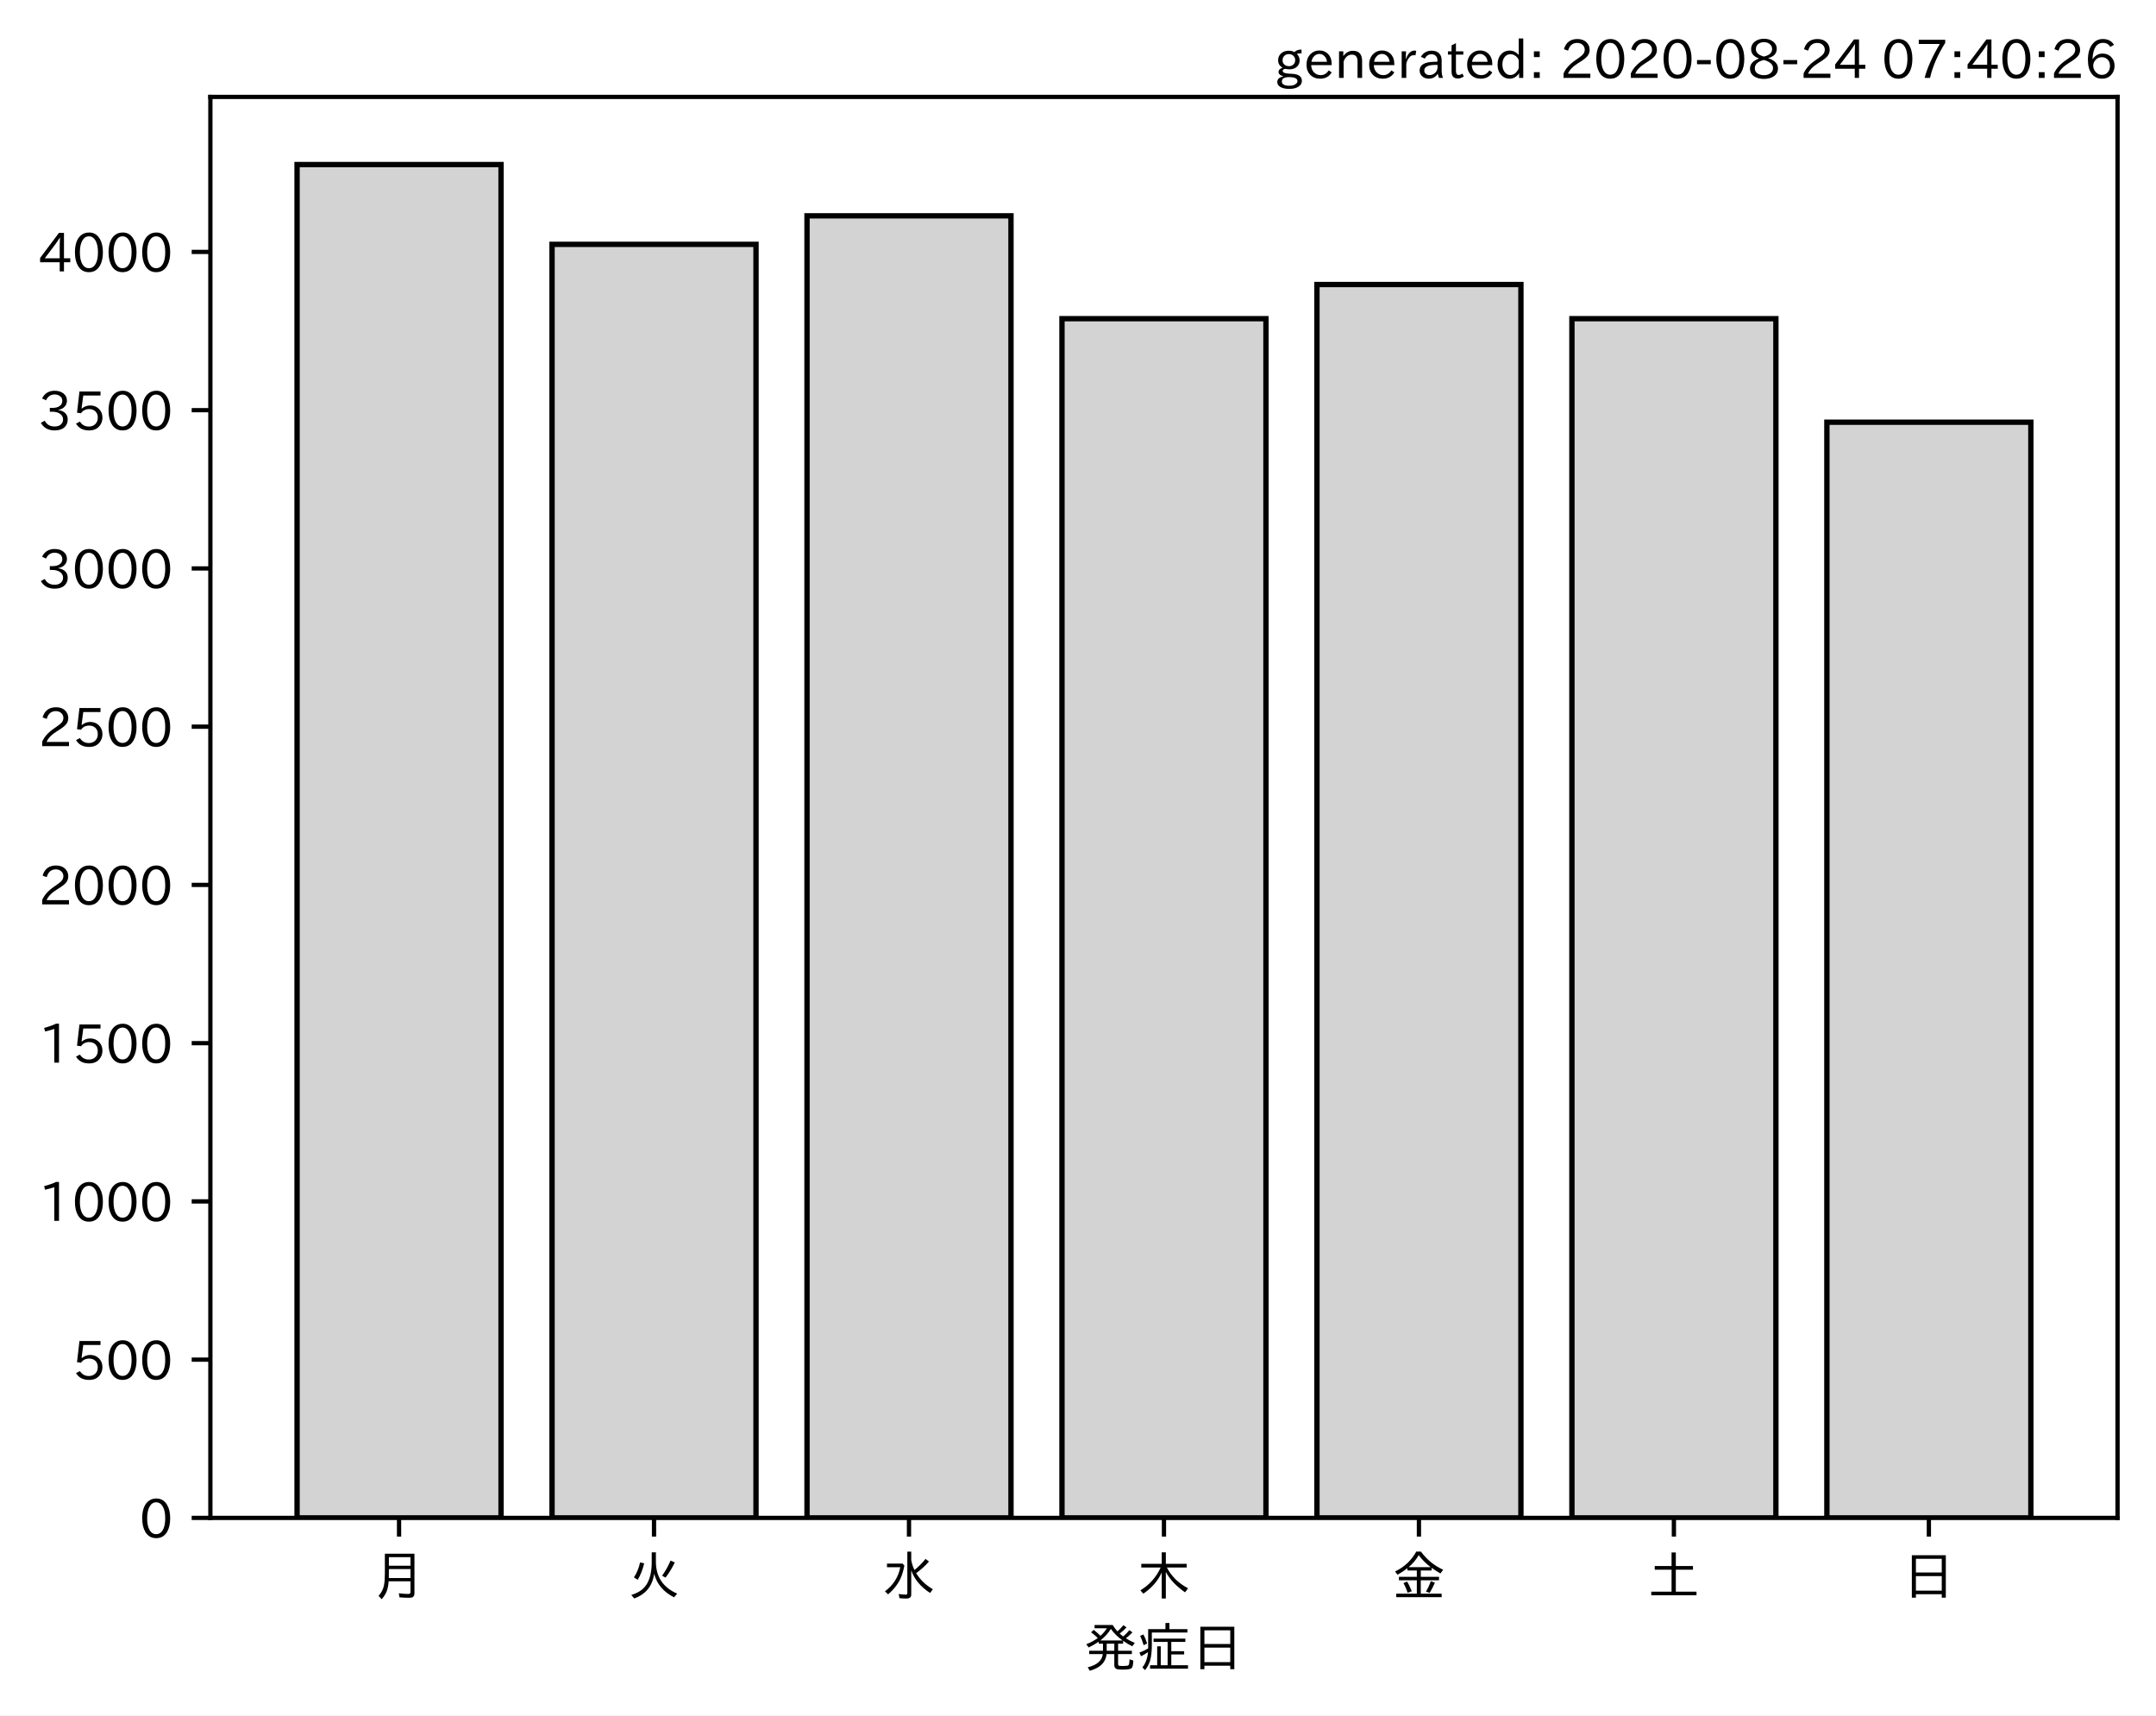
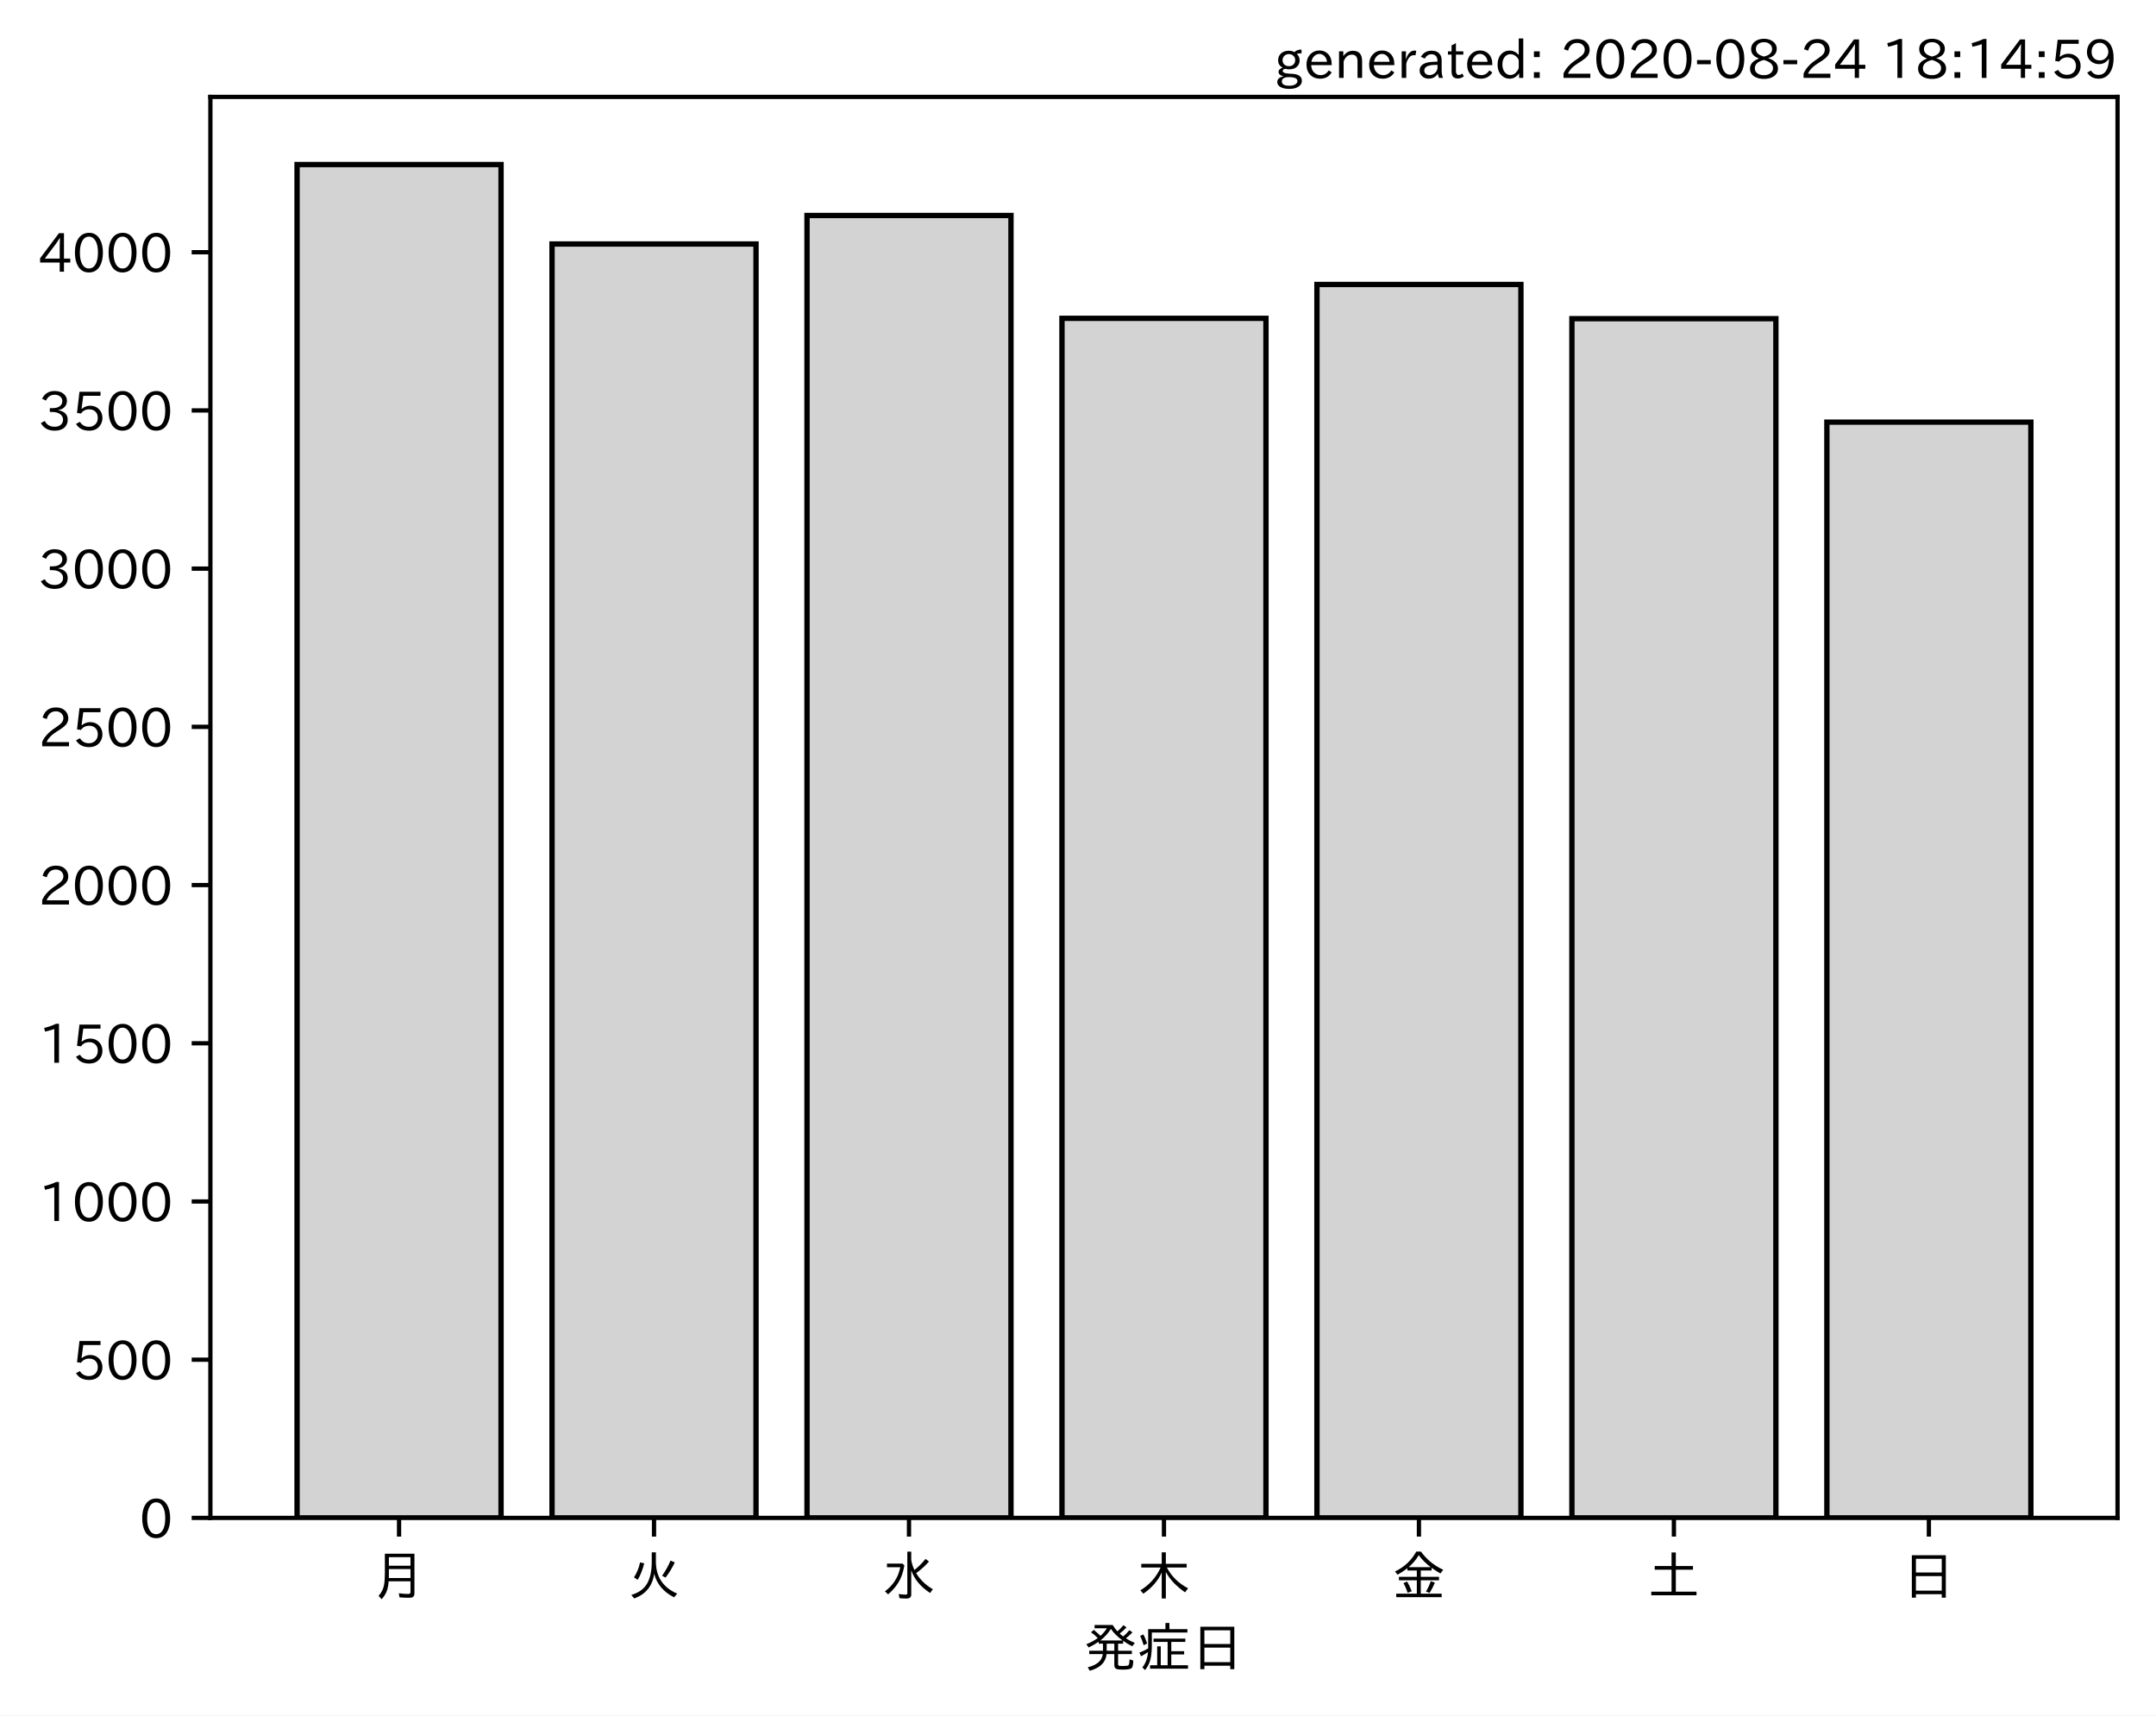
<svg xmlns="http://www.w3.org/2000/svg" xmlns:xlink="http://www.w3.org/1999/xlink" height="321.24pt" version="1.1" viewBox="0 0 403.714 321.24" width="403.714pt">
  <defs>
    <style type="text/css">*{stroke-linecap:butt;stroke-linejoin:round;}</style>
  </defs>
  <g id="figure_1">
    <g id="patch_1">
      <path d="M 0 321.24  L 403.714 321.24  L 403.714 0  L 0 0  z " style="fill:#ffffff;" />
    </g>
    <g id="axes_1">
      <g id="patch_2">
        <path d="M 39.394 284.259  L 396.514 284.259  L 396.514 18.147  L 39.394 18.147  z " style="fill:#ffffff;" />
      </g>
      <g id="patch_3">
-         <path clip-path="url(#p06fad51cd4)" d="M 55.626 284.259  L 93.821 284.259  L 93.821 30.819  L 55.626 30.819  z " style="fill:#d3d3d3;stroke:#000000;stroke-linejoin:miter;" />
+         <path clip-path="url(#p57722a6280)" d="M 55.626 284.259  L 93.821 284.259  L 93.821 30.819  L 55.626 30.819  z " style="fill:#d3d3d3;stroke:#000000;stroke-linejoin:miter;" />
      </g>
      <g id="patch_4">
-         <path clip-path="url(#p06fad51cd4)" d="M 103.37 284.259  L 141.564 284.259  L 141.564 45.755  L 103.37 45.755  z " style="fill:#d3d3d3;stroke:#000000;stroke-linejoin:miter;" />
+         <path clip-path="url(#p57722a6280)" d="M 103.37 284.259  L 141.564 284.259  L 141.564 45.692  L 103.37 45.692  z " style="fill:#d3d3d3;stroke:#000000;stroke-linejoin:miter;" />
      </g>
      <g id="patch_5">
-         <path clip-path="url(#p06fad51cd4)" d="M 151.113 284.259  L 189.308 284.259  L 189.308 40.42  L 151.113 40.42  z " style="fill:#d3d3d3;stroke:#000000;stroke-linejoin:miter;" />
+         <path clip-path="url(#p57722a6280)" d="M 151.113 284.259  L 189.308 284.259  L 189.308 40.359  L 151.113 40.359  z " style="fill:#d3d3d3;stroke:#000000;stroke-linejoin:miter;" />
      </g>
      <g id="patch_6">
-         <path clip-path="url(#p06fad51cd4)" d="M 198.856 284.259  L 237.051 284.259  L 237.051 59.683  L 198.856 59.683  z " style="fill:#d3d3d3;stroke:#000000;stroke-linejoin:miter;" />
+         <path clip-path="url(#p57722a6280)" d="M 198.856 284.259  L 237.051 284.259  L 237.051 59.617  L 198.856 59.617  z " style="fill:#d3d3d3;stroke:#000000;stroke-linejoin:miter;" />
      </g>
      <g id="patch_7">
-         <path clip-path="url(#p06fad51cd4)" d="M 246.6 284.259  L 284.794 284.259  L 284.794 53.282  L 246.6 53.282  z " style="fill:#d3d3d3;stroke:#000000;stroke-linejoin:miter;" />
+         <path clip-path="url(#p57722a6280)" d="M 246.6 284.259  L 284.794 284.259  L 284.794 53.277  L 246.6 53.277  z " style="fill:#d3d3d3;stroke:#000000;stroke-linejoin:miter;" />
      </g>
      <g id="patch_8">
-         <path clip-path="url(#p06fad51cd4)" d="M 294.343 284.259  L 332.538 284.259  L 332.538 59.683  L 294.343 59.683  z " style="fill:#d3d3d3;stroke:#000000;stroke-linejoin:miter;" />
+         <path clip-path="url(#p57722a6280)" d="M 294.343 284.259  L 332.538 284.259  L 332.538 59.677  L 294.343 59.677  z " style="fill:#d3d3d3;stroke:#000000;stroke-linejoin:miter;" />
      </g>
      <g id="patch_9">
-         <path clip-path="url(#p06fad51cd4)" d="M 342.086 284.259  L 380.281 284.259  L 380.281 79.065  L 342.086 79.065  z " style="fill:#d3d3d3;stroke:#000000;stroke-linejoin:miter;" />
+         <path clip-path="url(#p57722a6280)" d="M 342.086 284.259  L 380.281 284.259  L 380.281 79.053  L 342.086 79.053  z " style="fill:#d3d3d3;stroke:#000000;stroke-linejoin:miter;" />
      </g>
      <g id="matplotlib.axis_1">
        <g id="xtick_1">
          <g id="line2d_1">
            <defs>
-               <path d="M 0 0  L 0 3.5  " id="m677ab66b69" style="stroke:#000000;stroke-width:0.8;" />
+               <path d="M 0 0  L 0 3.5  " id="m585eb2770f" style="stroke:#000000;stroke-width:0.8;" />
            </defs>
            <g>
-               <use style="stroke:#000000;stroke-width:0.8;" x="74.724" xlink:href="#m677ab66b69" y="284.259" />
+               <use style="stroke:#000000;stroke-width:0.8;" x="74.724" xlink:href="#m585eb2770f" y="284.259" />
            </g>
          </g>
          <g id="text_1">
            <g transform="translate(69.7238 298.7493)scale(0.1 -0.1)">
              <defs>
                <path d="M 78.812 77.875  L 78.812 4  Q 78.812 -1.219 76.078 -3.172  Q 73.969 -4.688 68.797 -4.688  Q 60.844 -4.688 50.828 -3.859  L 49.516 3.812  Q 58.594 2.484 67.094 2.484  Q 70.359 2.484 71.047 4.109  Q 71.391 4.891 71.391 6.844  L 71.391 26.125  L 30.516 26.125  Q 29.781 14.938 26.812 7.422  Q 24.031 0.094 17.438 -7.375  L 11.625 -0.984  Q 19.672 7.422 21.922 19.438  Q 23.438 27.688 23.438 41.406  L 23.438 77.875  z M 30.953 71.391  L 30.953 55.328  L 71.391 55.328  L 71.391 71.391  z M 30.953 49.125  L 30.953 39.938  Q 30.953 35.75 30.859 33.547  L 30.859 32.328  L 71.391 32.328  L 71.391 49.125  z " id="IPAexGothic-26376" />
              </defs>
              <use xlink:href="#IPAexGothic-26376" />
            </g>
          </g>
        </g>
        <g id="xtick_2">
          <g id="line2d_2">
            <g>
-               <use style="stroke:#000000;stroke-width:0.8;" x="122.467" xlink:href="#m677ab66b69" y="284.259" />
+               <use style="stroke:#000000;stroke-width:0.8;" x="122.467" xlink:href="#m585eb2770f" y="284.259" />
            </g>
          </g>
          <g id="text_2">
            <g transform="translate(117.4671 298.7493)scale(0.1 -0.1)">
              <defs>
                <path d="M 53.516 80.422  L 53.516 63.188  Q 53.516 20.359 93.406 3.078  L 87.5 -3.812  Q 57.672 11.328 50.297 40.375  Q 45.359 5.672 12.797 -5.906  L 7.422 0.688  Q 28.859 6.844 37.406 22.609  Q 45.703 37.844 45.703 62.016  L 45.703 80.422  z M 12.406 33.5  Q 20.703 46.141 23.828 61.531  L 31.641 59.906  Q 27 41.312 19.438 29  z M 65.141 36.625  Q 74.656 50.047 80.906 64.984  L 88.922 61.531  Q 81.109 45.406 71.531 33.109  z " id="IPAexGothic-28779" />
              </defs>
              <use xlink:href="#IPAexGothic-28779" />
            </g>
          </g>
        </g>
        <g id="xtick_3">
          <g id="line2d_3">
            <g>
-               <use style="stroke:#000000;stroke-width:0.8;" x="170.21" xlink:href="#m677ab66b69" y="284.259" />
+               <use style="stroke:#000000;stroke-width:0.8;" x="170.21" xlink:href="#m585eb2770f" y="284.259" />
            </g>
          </g>
          <g id="text_3">
            <g transform="translate(165.2104 298.7493)scale(0.1 -0.1)">
              <defs>
                <path d="M 54.203 65.922  Q 56.156 55.562 60.203 47.312  Q 71.578 56.453 81 68.109  L 87.406 63.188  Q 77.25 51.516 63.375 41.406  Q 75 22.609 94.672 11.375  L 89.5 4.297  Q 62.75 21.781 54.203 46.781  L 54.203 0.984  Q 54.203 -6.109 44.875 -6.109  Q 38.812 -6.109 32.172 -5.422  L 30.766 2.391  Q 38.422 1.219 44 1.219  Q 46.875 1.219 46.875 4.109  L 46.875 81.688  L 54.203 81.688  z M 8.797 59.281  L 38.094 59.281  L 41.359 55.766  Q 38.672 41.219 34.078 31.297  Q 26.656 15.375 10.891 1.703  L 4.984 7.422  Q 28.266 24.656 33.688 52.594  L 8.797 52.594  z " id="IPAexGothic-27700" />
              </defs>
              <use xlink:href="#IPAexGothic-27700" />
            </g>
          </g>
        </g>
        <g id="xtick_4">
          <g id="line2d_4">
            <g>
-               <use style="stroke:#000000;stroke-width:0.8;" x="217.954" xlink:href="#m677ab66b69" y="284.259" />
+               <use style="stroke:#000000;stroke-width:0.8;" x="217.954" xlink:href="#m585eb2770f" y="284.259" />
            </g>
          </g>
          <g id="text_4">
            <g transform="translate(212.9538 298.7493)scale(0.1 -0.1)">
              <defs>
                <path d="M 55.422 52  Q 68.5 27 95.125 13.094  L 89.5 5.516  Q 64.594 22.797 53.516 43.703  L 53.516 -6  L 45.797 -6  L 45.797 42.672  Q 35.5 19.578 11.422 2.984  L 5.812 9.281  Q 31.453 24.75 43.797 52  L 7.516 52  L 7.516 58.891  L 45.797 58.891  L 45.797 80.469  L 53.516 80.469  L 53.516 58.891  L 92.531 58.891  L 92.531 52  z " id="IPAexGothic-26408" />
              </defs>
              <use xlink:href="#IPAexGothic-26408" />
            </g>
          </g>
        </g>
        <g id="xtick_5">
          <g id="line2d_5">
            <g>
-               <use style="stroke:#000000;stroke-width:0.8;" x="265.697" xlink:href="#m677ab66b69" y="284.259" />
+               <use style="stroke:#000000;stroke-width:0.8;" x="265.697" xlink:href="#m585eb2770f" y="284.259" />
            </g>
          </g>
          <g id="text_5">
            <g transform="translate(260.6971 298.7493)scale(0.1 -0.1)">
              <defs>
                <path d="M 53.469 46.391  L 53.469 34.516  L 87.547 34.516  L 87.547 28.125  L 53.469 28.125  L 53.469 2.984  L 92.531 2.984  L 92.531 -3.516  L 7.516 -3.516  L 7.516 2.984  L 46.047 2.984  L 46.047 28.125  L 12.547 28.125  L 12.547 34.516  L 46.047 34.516  L 46.047 46.391  L 28.422 46.391  L 28.422 50.688  Q 19.734 43.891 9.906 38.531  L 5.219 44.578  Q 31.344 56.984 45.016 81.781  L 53.766 81.781  Q 70.359 59.234 95.453 47.797  L 90.234 40.828  Q 81.547 45.844 73.641 51.469  L 73.641 46.391  z M 72.016 52.688  Q 59.078 62.406 49.562 75.094  Q 42.828 63.141 30.812 52.688  z M 28.719 4.688  Q 26.078 13.719 21 22.797  L 27.875 25.688  Q 31.938 19.188 36.531 7.516  z M 63.188 6.891  Q 68.797 16.406 72.219 26.516  L 79.891 23.578  Q 75.922 14.156 70.125 4.5  z " id="IPAexGothic-37329" />
              </defs>
              <use xlink:href="#IPAexGothic-37329" />
            </g>
          </g>
        </g>
        <g id="xtick_6">
          <g id="line2d_6">
            <g>
-               <use style="stroke:#000000;stroke-width:0.8;" x="313.44" xlink:href="#m677ab66b69" y="284.259" />
+               <use style="stroke:#000000;stroke-width:0.8;" x="313.44" xlink:href="#m585eb2770f" y="284.259" />
            </g>
          </g>
          <g id="text_6">
            <g transform="translate(308.4404 298.7493)scale(0.1 -0.1)">
              <defs>
                <path d="M 45.609 54.781  L 45.609 80.172  L 53.609 80.172  L 53.609 54.781  L 85.688 54.781  L 85.688 47.906  L 53.609 47.906  L 53.609 6.781  L 92.328 6.781  L 92.328 0  L 7.625 0  L 7.625 6.781  L 45.609 6.781  L 45.609 47.906  L 14.109 47.906  L 14.109 54.781  z " id="IPAexGothic-22303" />
              </defs>
              <use xlink:href="#IPAexGothic-22303" />
            </g>
          </g>
        </g>
        <g id="xtick_7">
          <g id="line2d_7">
            <g>
-               <use style="stroke:#000000;stroke-width:0.8;" x="361.184" xlink:href="#m677ab66b69" y="284.259" />
+               <use style="stroke:#000000;stroke-width:0.8;" x="361.184" xlink:href="#m585eb2770f" y="284.259" />
            </g>
          </g>
          <g id="text_7">
            <g transform="translate(356.1837 298.7493)scale(0.1 -0.1)">
              <defs>
                <path d="M 81.734 75  L 81.734 -4.5  L 74.125 -4.5  L 74.125 2  L 25.734 2  L 25.734 -4.5  L 18.109 -4.5  L 18.109 75  z M 25.734 68.312  L 25.734 42.672  L 74.125 42.672  L 74.125 68.312  z M 25.734 35.891  L 25.734 8.688  L 74.125 8.688  L 74.125 35.891  z " id="IPAexGothic-26085" />
              </defs>
              <use xlink:href="#IPAexGothic-26085" />
            </g>
          </g>
        </g>
        <g id="text_8">
          <g transform="translate(202.9538 312.1399)scale(0.1 -0.1)">
            <defs>
              <path d="M 73.734 56.844  Q 80.609 62.75 85.203 68.609  L 91.109 64.406  Q 84.469 57.812 78.719 53.328  Q 85.938 48.688 95.406 44.625  L 90.625 38.375  Q 81.734 42.781 73.531 48.641  L 73.531 43.312  L 64.109 43.312  L 64.109 29.984  L 89.891 29.984  L 89.891 23.781  L 64.109 23.781  L 64.109 5.609  Q 64.109 2.484 65.719 2.047  Q 67.391 1.469 73.094 1.469  Q 82.125 1.469 83.594 2.984  Q 85.062 4.438 85.5 11.969  Q 85.5 13.484 85.594 14.062  L 92.625 11.578  Q 92.188 0.391 89.703 -2.203  Q 87.062 -5.328 72.609 -5.328  Q 63.812 -5.328 60.938 -4  Q 57.031 -2.344 57.031 3.328  L 57.031 23.781  L 42.578 23.781  Q 40.188 0.531 11.078 -7.422  L 7.281 -0.984  Q 33.25 5.422 35.5 23.781  L 10.016 23.781  L 10.016 29.984  L 35.797 29.984  L 35.797 43.312  L 27.781 43.312  L 27.781 47.016  Q 19.734 41.359 9.078 36.188  L 4.5 42.188  Q 16.312 46.734 25.984 53.812  Q 19.828 60.156 13.484 64.594  L 18.609 69.141  Q 26.516 62.594 31.109 58.016  Q 38.031 64.062 43.172 72.125  L 20.062 72.125  L 20.062 78.219  L 54 78.219  Q 58.203 71.344 62.891 66.312  Q 69.094 71.625 74.031 77.938  L 79.828 73.734  Q 74.172 67.625 67.094 62.203  Q 70.406 59.078 73.734 56.844  z M 57.031 43.312  L 42.781 43.312  L 42.781 29.984  L 57.031 29.984  z M 30.906 49.312  L 72.516 49.312  Q 58.688 59.281 50.594 71  Q 43.219 58.891 30.906 49.312  z " id="IPAexGothic-30330" />
              <path d="M 63.719 2.875  L 95.016 2.875  L 95.016 -3.516  L 23.969 -3.516  L 23.969 2.875  L 37.312 2.875  L 37.312 38.281  L 44 38.281  L 44 2.875  L 56.844 2.875  L 56.844 46.578  L 30.516 46.578  L 30.516 52.781  L 90.047 52.781  L 90.047 46.578  L 63.719 46.578  L 63.719 29.203  L 87.797 29.203  L 87.797 23.094  L 63.719 23.094  z M 60.203 70.516  L 93.891 70.516  L 93.891 64.109  L 27.297 64.109  L 27.297 41.406  Q 27.297 23.141 24.219 12.203  Q 21.391 2.25 14.594 -6.203  L 9.625 -1.172  Q 18.75 10.359 20.125 27.484  Q 15.438 24.125 7.078 19.734  L 4 26.609  Q 12.312 29.594 20.406 34.328  L 20.406 37.891  L 20.406 70.516  L 52.781 70.516  L 52.781 81.984  L 60.203 81.984  z M 12.016 40.375  Q 8.891 50.781 5.422 57.906  L 11.375 60.594  Q 15.234 53.859 18.406 43.703  z " id="IPAexGothic-30151" />
            </defs>
            <use xlink:href="#IPAexGothic-30330" />
            <use x="100" xlink:href="#IPAexGothic-30151" />
            <use x="200" xlink:href="#IPAexGothic-26085" />
          </g>
        </g>
      </g>
      <g id="matplotlib.axis_2">
        <g id="ytick_1">
          <g id="line2d_8">
            <defs>
-               <path d="M 0 0  L -3.5 0  " id="m6eafb5d780" style="stroke:#000000;stroke-width:0.8;" />
+               <path d="M 0 0  L -3.5 0  " id="mf5c7e66fe8" style="stroke:#000000;stroke-width:0.8;" />
            </defs>
            <g>
-               <use style="stroke:#000000;stroke-width:0.8;" x="39.394" xlink:href="#m6eafb5d780" y="284.259" />
+               <use style="stroke:#000000;stroke-width:0.8;" x="39.394" xlink:href="#mf5c7e66fe8" y="284.259" />
            </g>
          </g>
          <g id="text_9">
            <g transform="translate(26.09531 288.0039)scale(0.1 -0.1)">
              <defs>
                <path d="M 31.844 73.828  Q 45.016 73.828 52.094 61.625  Q 57.719 51.953 57.719 36.625  Q 57.719 21.438 52.094 11.578  Q 45.125 -0.484 31.5 -0.484  Q 17.922 -0.484 10.938 11.578  Q 5.328 21.438 5.328 36.719  Q 5.328 58.016 15.625 67.719  Q 22.172 73.828 31.844 73.828  z M 31.5 66.656  Q 23.688 66.656 19.188 58.734  Q 14.594 50.734 14.594 36.625  Q 14.594 22.75 19.094 14.797  Q 23.641 6.984 31.5 6.984  Q 40.922 6.984 45.453 18.016  Q 48.438 25.344 48.438 37.109  Q 48.438 50.875 43.844 58.734  Q 39.203 66.656 31.5 66.656  z " id="IPAexGothic-48" />
              </defs>
              <use xlink:href="#IPAexGothic-48" />
            </g>
          </g>
        </g>
        <g id="ytick_2">
          <g id="line2d_9">
            <g>
-               <use style="stroke:#000000;stroke-width:0.8;" x="39.394" xlink:href="#m6eafb5d780" y="254.623" />
+               <use style="stroke:#000000;stroke-width:0.8;" x="39.394" xlink:href="#mf5c7e66fe8" y="254.63" />
            </g>
          </g>
          <g id="text_10">
-             <g transform="translate(13.49844 258.3688)scale(0.1 -0.1)">
+             <g transform="translate(13.49844 258.3757)scale(0.1 -0.1)">
              <defs>
                <path d="M 18.406 40.672  Q 25.531 46.297 33.938 46.297  Q 44 46.297 50.641 39.5  Q 56.844 33.016 56.844 23.391  Q 56.844 14.656 51.516 8.016  Q 44.828 -0.484 31.734 -0.484  Q 14.984 -0.484 7.328 12.25  L 14.656 16.062  Q 20.453 6.781 31.453 6.781  Q 38.531 6.781 43.266 11.188  Q 48.141 15.828 48.141 23.484  Q 48.141 30.719 43.844 35.016  Q 39.359 39.5 32.125 39.5  Q 21.969 39.5 16.75 31.688  L 9.234 32.672  L 13.812 72.406  L 53.219 72.406  L 53.219 64.891  L 20.953 64.891  L 17.719 40.672  z " id="IPAexGothic-53" />
              </defs>
              <use xlink:href="#IPAexGothic-53" />
              <use x="62.988" xlink:href="#IPAexGothic-48" />
              <use x="125.977" xlink:href="#IPAexGothic-48" />
            </g>
          </g>
        </g>
        <g id="ytick_3">
          <g id="line2d_10">
            <g>
-               <use style="stroke:#000000;stroke-width:0.8;" x="39.394" xlink:href="#m6eafb5d780" y="224.988" />
+               <use style="stroke:#000000;stroke-width:0.8;" x="39.394" xlink:href="#mf5c7e66fe8" y="225.002" />
            </g>
          </g>
          <g id="text_11">
-             <g transform="translate(7.2 228.7336)scale(0.1 -0.1)">
+             <g transform="translate(7.2 228.7474)scale(0.1 -0.1)">
              <defs>
                <path d="M 38.484 0.984  L 29.688 0.984  L 29.688 64.109  Q 21.438 61.281 12.312 59.328  L 10.688 66.109  Q 23.734 69.391 32.906 73.922  L 38.484 73.922  z " id="IPAexGothic-49" />
              </defs>
              <use xlink:href="#IPAexGothic-49" />
              <use x="62.988" xlink:href="#IPAexGothic-48" />
              <use x="125.977" xlink:href="#IPAexGothic-48" />
              <use x="188.965" xlink:href="#IPAexGothic-48" />
            </g>
          </g>
        </g>
        <g id="ytick_4">
          <g id="line2d_11">
            <g>
-               <use style="stroke:#000000;stroke-width:0.8;" x="39.394" xlink:href="#m6eafb5d780" y="195.353" />
+               <use style="stroke:#000000;stroke-width:0.8;" x="39.394" xlink:href="#mf5c7e66fe8" y="195.374" />
            </g>
          </g>
          <g id="text_12">
-             <g transform="translate(7.2 199.0984)scale(0.1 -0.1)">
+             <g transform="translate(7.2 199.1192)scale(0.1 -0.1)">
              <use xlink:href="#IPAexGothic-49" />
              <use x="62.988" xlink:href="#IPAexGothic-53" />
              <use x="125.977" xlink:href="#IPAexGothic-48" />
              <use x="188.965" xlink:href="#IPAexGothic-48" />
            </g>
          </g>
        </g>
        <g id="ytick_5">
          <g id="line2d_12">
            <g>
-               <use style="stroke:#000000;stroke-width:0.8;" x="39.394" xlink:href="#m6eafb5d780" y="165.718" />
+               <use style="stroke:#000000;stroke-width:0.8;" x="39.394" xlink:href="#mf5c7e66fe8" y="165.746" />
            </g>
          </g>
          <g id="text_13">
-             <g transform="translate(7.2 169.4632)scale(0.1 -0.1)">
+             <g transform="translate(7.2 169.491)scale(0.1 -0.1)">
              <defs>
                <path d="M 57.172 0.984  L 6.984 0.984  L 6.984 9.281  Q 12.891 23.047 29.594 34.422  L 32.375 36.281  Q 40.922 42.141 43.609 45.406  Q 46.688 49.266 46.688 53.812  Q 46.688 58.938 43.062 62.547  Q 39.062 66.547 32.562 66.547  Q 19.531 66.547 15.484 52  L 7.766 54.781  Q 13.328 73.828 33.062 73.828  Q 43.844 73.828 50.25 67.438  Q 55.859 61.672 55.859 53.516  Q 55.859 47.469 52.25 42.531  Q 48.922 37.75 36.969 30.281  L 34.859 29  Q 19.625 19.578 15.281 8.891  L 57.172 8.891  z " id="IPAexGothic-50" />
              </defs>
              <use xlink:href="#IPAexGothic-50" />
              <use x="62.988" xlink:href="#IPAexGothic-48" />
              <use x="125.977" xlink:href="#IPAexGothic-48" />
              <use x="188.965" xlink:href="#IPAexGothic-48" />
            </g>
          </g>
        </g>
        <g id="ytick_6">
          <g id="line2d_13">
            <g>
-               <use style="stroke:#000000;stroke-width:0.8;" x="39.394" xlink:href="#m6eafb5d780" y="136.083" />
+               <use style="stroke:#000000;stroke-width:0.8;" x="39.394" xlink:href="#mf5c7e66fe8" y="136.117" />
            </g>
          </g>
          <g id="text_14">
-             <g transform="translate(7.2 139.8281)scale(0.1 -0.1)">
+             <g transform="translate(7.2 139.8627)scale(0.1 -0.1)">
              <use xlink:href="#IPAexGothic-50" />
              <use x="62.988" xlink:href="#IPAexGothic-53" />
              <use x="125.977" xlink:href="#IPAexGothic-48" />
              <use x="188.965" xlink:href="#IPAexGothic-48" />
            </g>
          </g>
        </g>
        <g id="ytick_7">
          <g id="line2d_14">
            <g>
-               <use style="stroke:#000000;stroke-width:0.8;" x="39.394" xlink:href="#m6eafb5d780" y="106.448" />
+               <use style="stroke:#000000;stroke-width:0.8;" x="39.394" xlink:href="#mf5c7e66fe8" y="106.489" />
            </g>
          </g>
          <g id="text_15">
-             <g transform="translate(7.2 110.1929)scale(0.1 -0.1)">
+             <g transform="translate(7.2 110.2345)scale(0.1 -0.1)">
              <defs>
                <path d="M 37.203 37.797  Q 54.781 34.625 54.781 19.969  Q 54.781 11.188 48.875 5.562  Q 42.328 -0.484 30.375 -0.484  Q 12.453 -0.484 4.5 13.766  L 11.812 17.672  Q 17.328 6.891 30.281 6.891  Q 37.891 6.891 42.094 10.797  Q 46.094 14.5 46.094 20.172  Q 46.094 26.859 40.094 30.906  Q 34.625 34.578 25.688 34.578  L 21.297 34.578  L 21.297 41.703  L 25.875 41.703  Q 34.859 41.703 39.594 45.125  Q 44.672 48.734 44.672 54.828  Q 44.672 61.469 38.969 64.656  Q 35.297 66.844 30.172 66.844  Q 19.344 66.844 14.109 55.906  L 6.781 59.422  Q 14.016 73.828 30.281 73.828  Q 40.578 73.828 46.969 68.656  Q 53.375 63.578 53.375 55.219  Q 53.375 47.312 47.172 42.281  Q 43.172 39.062 37.203 38.188  z " id="IPAexGothic-51" />
              </defs>
              <use xlink:href="#IPAexGothic-51" />
              <use x="62.988" xlink:href="#IPAexGothic-48" />
              <use x="125.977" xlink:href="#IPAexGothic-48" />
              <use x="188.965" xlink:href="#IPAexGothic-48" />
            </g>
          </g>
        </g>
        <g id="ytick_8">
          <g id="line2d_15">
            <g>
-               <use style="stroke:#000000;stroke-width:0.8;" x="39.394" xlink:href="#m6eafb5d780" y="76.812" />
+               <use style="stroke:#000000;stroke-width:0.8;" x="39.394" xlink:href="#mf5c7e66fe8" y="76.861" />
            </g>
          </g>
          <g id="text_16">
-             <g transform="translate(7.2 80.55773)scale(0.1 -0.1)">
+             <g transform="translate(7.2 80.60623)scale(0.1 -0.1)">
              <use xlink:href="#IPAexGothic-51" />
              <use x="62.988" xlink:href="#IPAexGothic-53" />
              <use x="125.977" xlink:href="#IPAexGothic-48" />
              <use x="188.965" xlink:href="#IPAexGothic-48" />
            </g>
          </g>
        </g>
        <g id="ytick_9">
          <g id="line2d_16">
            <g>
-               <use style="stroke:#000000;stroke-width:0.8;" x="39.394" xlink:href="#m6eafb5d780" y="47.177" />
+               <use style="stroke:#000000;stroke-width:0.8;" x="39.394" xlink:href="#mf5c7e66fe8" y="47.233" />
            </g>
          </g>
          <g id="text_17">
-             <g transform="translate(7.2 50.92255)scale(0.1 -0.1)">
+             <g transform="translate(7.2 50.97798)scale(0.1 -0.1)">
              <defs>
                <path d="M 59.578 18.109  L 47.797 18.109  L 47.797 0.984  L 39.797 0.984  L 39.797 18.109  L 3.078 18.109  L 3.078 26.125  L 38.375 73.094  L 47.797 73.094  L 47.797 25.531  L 59.578 25.531  z M 40.281 64.203  L 39.984 64.203  Q 35.594 57.125 31.297 51.312  L 11.859 25.531  L 39.797 25.531  L 39.797 49.125  Q 39.797 54.391 40.281 64.203  z " id="IPAexGothic-52" />
              </defs>
              <use xlink:href="#IPAexGothic-52" />
              <use x="62.988" xlink:href="#IPAexGothic-48" />
              <use x="125.977" xlink:href="#IPAexGothic-48" />
              <use x="188.965" xlink:href="#IPAexGothic-48" />
            </g>
          </g>
        </g>
      </g>
      <g id="patch_10">
        <path d="M 39.394 284.259  L 39.394 18.147  " style="fill:none;stroke:#000000;stroke-linecap:square;stroke-linejoin:miter;stroke-width:0.8;" />
      </g>
      <g id="patch_11">
        <path d="M 396.514 284.259  L 396.514 18.147  " style="fill:none;stroke:#000000;stroke-linecap:square;stroke-linejoin:miter;stroke-width:0.8;" />
      </g>
      <g id="patch_12">
        <path d="M 39.394 284.259  L 396.514 284.259  " style="fill:none;stroke:#000000;stroke-linecap:square;stroke-linejoin:miter;stroke-width:0.8;" />
      </g>
      <g id="patch_13">
        <path d="M 39.394 18.147  L 396.514 18.147  " style="fill:none;stroke:#000000;stroke-linecap:square;stroke-linejoin:miter;stroke-width:0.8;" />
      </g>
    </g>
    <g id="text_18">
      <g transform="translate(238.6184 14.69063)scale(0.1 -0.1)">
        <defs>
          <path d="M 20.797 17.969  Q 15.719 17.531 15.719 14.062  Q 15.719 9.578 27.547 8.984  L 33.297 8.688  Q 51.609 7.766 51.609 -4.594  Q 51.609 -10.938 45.703 -14.984  Q 39.359 -19.578 28.031 -19.578  Q 17.781 -19.578 11.531 -16.062  Q 5.516 -12.641 5.516 -6.688  Q 5.516 1.312 16.797 3.859  L 16.797 4.203  Q 7.906 6.453 7.906 12.156  Q 7.906 17.438 15.531 20.266  Q 7.125 24.609 7.125 34.078  Q 7.125 41.406 12.016 46.297  Q 17.625 51.906 27.156 51.906  Q 33.203 51.906 37.844 49.266  Q 41.406 53.953 50.922 54.109  L 50.922 47.078  Q 44.344 46.922 42.234 45.906  Q 47.406 40.828 47.406 33.891  Q 47.406 27 42.719 22.266  Q 37.5 17.094 28.328 17.094  Q 24.422 17.094 20.797 17.969  z M 27.094 45.609  Q 22.016 45.609 18.703 42.281  Q 15.438 39.016 15.438 34.078  Q 15.438 29.25 18.5 26.312  Q 21.828 23 27.438 23  Q 32.719 23 35.891 26.219  Q 39.109 29.391 39.109 34.422  Q 39.109 39.016 35.891 42.188  Q 32.516 45.609 27.094 45.609  z M 27.391 2.484  Q 14.109 2.484 14.109 -5.719  Q 14.109 -13.672 28.125 -13.672  Q 37.156 -13.672 41.219 -9.469  Q 43.312 -7.516 43.312 -4.891  Q 43.312 2.484 27.391 2.484  z " id="IPAexGothic-103" />
          <path d="M 13.484 24.906  Q 13.922 16.266 18.891 11.281  Q 23.969 6.203 31.203 6.203  Q 40.719 6.203 46.297 15.094  L 51.906 11.375  Q 44.828 -0.484 30.172 -0.484  Q 19.094 -0.484 11.969 6.594  Q 4.781 13.812 4.781 25.641  Q 4.781 38.188 12.312 45.703  Q 19 52.391 29 52.391  Q 38.422 52.391 44.781 46.188  Q 51.906 38.969 51.906 26.906  L 51.906 24.906  z M 43.062 31.203  Q 42.328 37.984 38.281 41.891  Q 34.281 45.906 28.812 45.906  Q 22.469 45.906 17.969 40.484  Q 14.891 36.812 13.969 31.203  z " id="IPAexGothic-101" />
          <path d="M 52 0.984  L 43.406 0.984  L 43.406 31.891  Q 43.406 44.578 32.906 44.578  Q 22.312 44.578 17.391 31.891  L 17.391 0.984  L 8.797 0.984  L 8.797 50.781  L 16.797 50.781  L 16.797 41.797  Q 23.828 51.812 34.719 51.812  Q 52 51.812 52 32.375  z " id="IPAexGothic-110" />
          <path d="M 36.078 51.812  L 34.578 43.266  Q 32.906 43.609 31.594 43.609  Q 25.828 43.609 22.078 38.188  Q 17.391 31.344 17.391 26.172  L 17.391 0.984  L 8.797 0.984  L 8.797 50.781  L 16.891 50.781  L 16.5 35.984  L 16.703 35.984  Q 22.219 52.203 32.766 52.203  Q 34.469 52.203 36.078 51.812  z " id="IPAexGothic-114" />
          <path d="M 49.312 0.984  L 41.75 0.984  Q 39.984 4.734 39.547 8.688  L 39.203 8.688  Q 33.547 -0.391 22.312 -0.391  Q 14.594 -0.391 9.719 4.5  Q 5.422 8.797 5.422 14.984  Q 5.422 30.422 32.031 31.203  L 38.719 31.391  L 38.719 33.984  Q 38.719 39.203 35.75 42.188  Q 32.625 45.312 27.734 45.312  Q 19.344 45.312 15.141 37.156  L 7.719 40.578  Q 14.656 52 27.938 52  Q 37.109 52 42.047 46.875  Q 46.625 42.281 46.625 33.891  L 46.625 15.578  Q 46.625 6.25 49.312 0.984  z M 38.922 25.391  L 33.453 25.297  Q 14.109 24.859 14.109 14.891  Q 14.109 11.375 16.406 9.078  Q 19.234 6.297 23.828 6.297  Q 30.219 6.297 34.906 10.984  Q 38.922 15.141 38.922 21  z " id="IPAexGothic-97" />
          <path d="M 33.203 3.766  Q 27.641 -0.094 21.828 -0.094  Q 10.203 -0.094 10.203 12.984  L 10.203 44.672  L 3.422 44.672  L 3.422 50.781  L 10.203 50.781  L 10.203 61.969  L 18.406 66.062  L 18.406 50.781  L 32.234 50.781  L 32.234 44.672  L 18.406 44.672  L 18.406 14.156  Q 18.406 6.5 23.641 6.5  Q 27.156 6.5 30.328 9.188  z " id="IPAexGothic-116" />
          <path d="M 52.984 0.984  L 45.172 0.984  L 45.172 9.672  Q 38.141 -0.484 27.391 -0.484  Q 18.453 -0.484 12.312 5.812  Q 4.891 13.188 4.891 25.984  Q 4.891 38.531 12.062 45.906  Q 18.266 52.203 27.391 52.203  Q 37.25 52.203 44.484 43.891  L 44.484 74.906  L 52.984 74.906  z M 44.484 20.359  L 44.484 32.766  Q 44.484 37.703 38.375 42.281  Q 34.078 45.406 28.953 45.406  Q 23.188 45.406 19.188 41.406  Q 13.875 36.078 13.875 26.219  Q 13.875 17.328 18.266 11.719  Q 22.516 6.391 28.859 6.391  Q 36.281 6.391 41.5 13.672  Q 44.484 17.719 44.484 20.359  z " id="IPAexGothic-100" />
          <path d="M 21.391 39.984  L 10.5 39.984  L 10.5 50.781  L 21.391 50.781  z M 21.391 0.984  L 10.5 0.984  L 10.5 11.766  L 21.391 11.766  z " id="IPAexGothic-58" />
          <path id="IPAexGothic-32" />
          <path d="M 30.766 26.609  L 4.984 26.609  L 4.984 34.422  L 30.766 34.422  z " id="IPAexGothic-45" />
          <path d="M 39.703 37.891  Q 57.812 31.734 57.812 18.703  Q 57.812 8.453 48.438 3.078  Q 41.609 -0.875 31.5 -0.875  Q 21.344 -0.875 14.5 3.078  Q 5.422 8.297 5.422 18.406  Q 5.422 31.062 22.016 37.203  L 22.016 37.5  Q 7.516 42.719 7.516 54.828  Q 7.516 64.062 15.328 69.625  Q 21.969 74.312 31.547 74.312  Q 42.234 74.312 48.922 68.797  Q 55.516 63.578 55.516 55.719  Q 55.516 42.281 39.703 38.188  z M 31.594 41.016  Q 46.828 44.625 46.828 55.125  Q 46.828 61.188 41.797 64.844  Q 37.703 67.922 31.5 67.922  Q 25.094 67.922 20.797 64.5  Q 16.406 60.891 16.406 55.031  Q 16.406 49.219 21.094 45.703  Q 23.344 43.891 26.906 42.531  Q 31 40.875 31.594 41.016  z M 30.906 34.516  Q 14.406 30.172 14.406 19  Q 14.406 12.109 20.516 8.688  Q 25.094 6.109 31.391 6.109  Q 40.234 6.109 45.016 10.891  Q 48.531 14.406 48.531 19.531  Q 48.531 24.906 43.656 28.906  Q 40.766 31.156 36.719 32.812  Q 31.984 34.719 30.906 34.516  z " id="IPAexGothic-56" />
-           <path d="M 56.203 66.609  Q 34.969 32.906 27.781 0.984  L 17.672 0.984  Q 24.703 28.656 46.094 64.5  L 6.688 64.5  L 6.688 72.406  L 56.203 72.406  z " id="IPAexGothic-55" />
-           <path d="M 16.5 36.375  Q 23.578 46.578 34.906 46.578  Q 45.406 46.578 51.812 39.266  Q 57.422 32.906 57.422 23.781  Q 57.422 13.812 51.125 6.781  Q 44.578 -0.484 34.031 -0.484  Q 21.484 -0.484 14.406 9.078  Q 7.516 18.406 7.516 34.812  Q 7.516 53.516 15.828 64.203  Q 23.344 73.828 35.5 73.828  Q 49.859 73.828 56.391 62.891  L 49.219 58.984  Q 45.219 66.656 35.938 66.656  Q 17.484 66.656 16.109 36.375  z M 33.453 39.797  Q 26.312 39.797 21.625 34.469  Q 17.438 29.688 17.438 24.078  Q 17.438 18.062 21.141 13.188  Q 26.125 6.688 33.734 6.688  Q 41.703 6.688 45.953 13.188  Q 48.828 17.625 48.828 23.484  Q 48.828 30.375 45.016 34.812  Q 40.625 39.797 33.453 39.797  z " id="IPAexGothic-54" />
+           <path d="M 46.625 36.812  Q 39.75 26.812 28.328 26.812  Q 19.578 26.812 13.234 32.125  Q 5.719 38.422 5.719 49.422  Q 5.719 59.578 12.016 66.656  Q 18.453 73.828 29.203 73.828  Q 43.75 73.828 50.641 61.719  Q 55.609 52.781 55.609 38.625  Q 55.609 19.531 47.516 9.188  Q 39.891 -0.484 27.641 -0.484  Q 13.422 -0.484 6.109 10.984  L 13.328 14.891  Q 18.062 6.688 27.391 6.688  Q 45.656 6.688 47.016 36.812  z M 29.5 66.844  Q 22.656 66.844 18.312 61.719  Q 14.406 57.078 14.406 50  Q 14.406 42.828 18.109 38.719  Q 22.406 33.797 29.781 33.797  Q 37.984 33.797 42.625 40.188  Q 45.703 44.484 45.703 49.516  Q 45.703 55.516 42.094 60.359  Q 37.109 66.844 29.5 66.844  z " id="IPAexGothic-57" />
        </defs>
        <use xlink:href="#IPAexGothic-103" />
        <use x="55.518" xlink:href="#IPAexGothic-101" />
        <use x="112.402" xlink:href="#IPAexGothic-110" />
        <use x="172.803" xlink:href="#IPAexGothic-101" />
        <use x="229.688" xlink:href="#IPAexGothic-114" />
        <use x="266.699" xlink:href="#IPAexGothic-97" />
        <use x="321.68" xlink:href="#IPAexGothic-116" />
        <use x="356.299" xlink:href="#IPAexGothic-101" />
        <use x="413.184" xlink:href="#IPAexGothic-100" />
        <use x="475.586" xlink:href="#IPAexGothic-58" />
        <use x="507.568" xlink:href="#IPAexGothic-32" />
        <use x="534.57" xlink:href="#IPAexGothic-50" />
        <use x="597.559" xlink:href="#IPAexGothic-48" />
        <use x="660.547" xlink:href="#IPAexGothic-50" />
        <use x="723.535" xlink:href="#IPAexGothic-48" />
        <use x="786.523" xlink:href="#IPAexGothic-45" />
        <use x="822.314" xlink:href="#IPAexGothic-48" />
        <use x="885.303" xlink:href="#IPAexGothic-56" />
        <use x="948.291" xlink:href="#IPAexGothic-45" />
        <use x="984.082" xlink:href="#IPAexGothic-50" />
        <use x="1047.07" xlink:href="#IPAexGothic-52" />
        <use x="1110.059" xlink:href="#IPAexGothic-32" />
-         <use x="1137.061" xlink:href="#IPAexGothic-48" />
-         <use x="1200.049" xlink:href="#IPAexGothic-55" />
+         <use x="1137.061" xlink:href="#IPAexGothic-49" />
+         <use x="1200.049" xlink:href="#IPAexGothic-56" />
        <use x="1263.037" xlink:href="#IPAexGothic-58" />
-         <use x="1295.02" xlink:href="#IPAexGothic-52" />
-         <use x="1358.008" xlink:href="#IPAexGothic-48" />
+         <use x="1295.02" xlink:href="#IPAexGothic-49" />
+         <use x="1358.008" xlink:href="#IPAexGothic-52" />
        <use x="1420.996" xlink:href="#IPAexGothic-58" />
-         <use x="1452.979" xlink:href="#IPAexGothic-50" />
-         <use x="1515.967" xlink:href="#IPAexGothic-54" />
+         <use x="1452.979" xlink:href="#IPAexGothic-53" />
+         <use x="1515.967" xlink:href="#IPAexGothic-57" />
      </g>
    </g>
  </g>
  <defs>
-     <clipPath id="p06fad51cd4">
+     <clipPath id="p57722a6280">
      <rect height="266.112" width="357.12" x="39.394" y="18.147" />
    </clipPath>
  </defs>
</svg>
